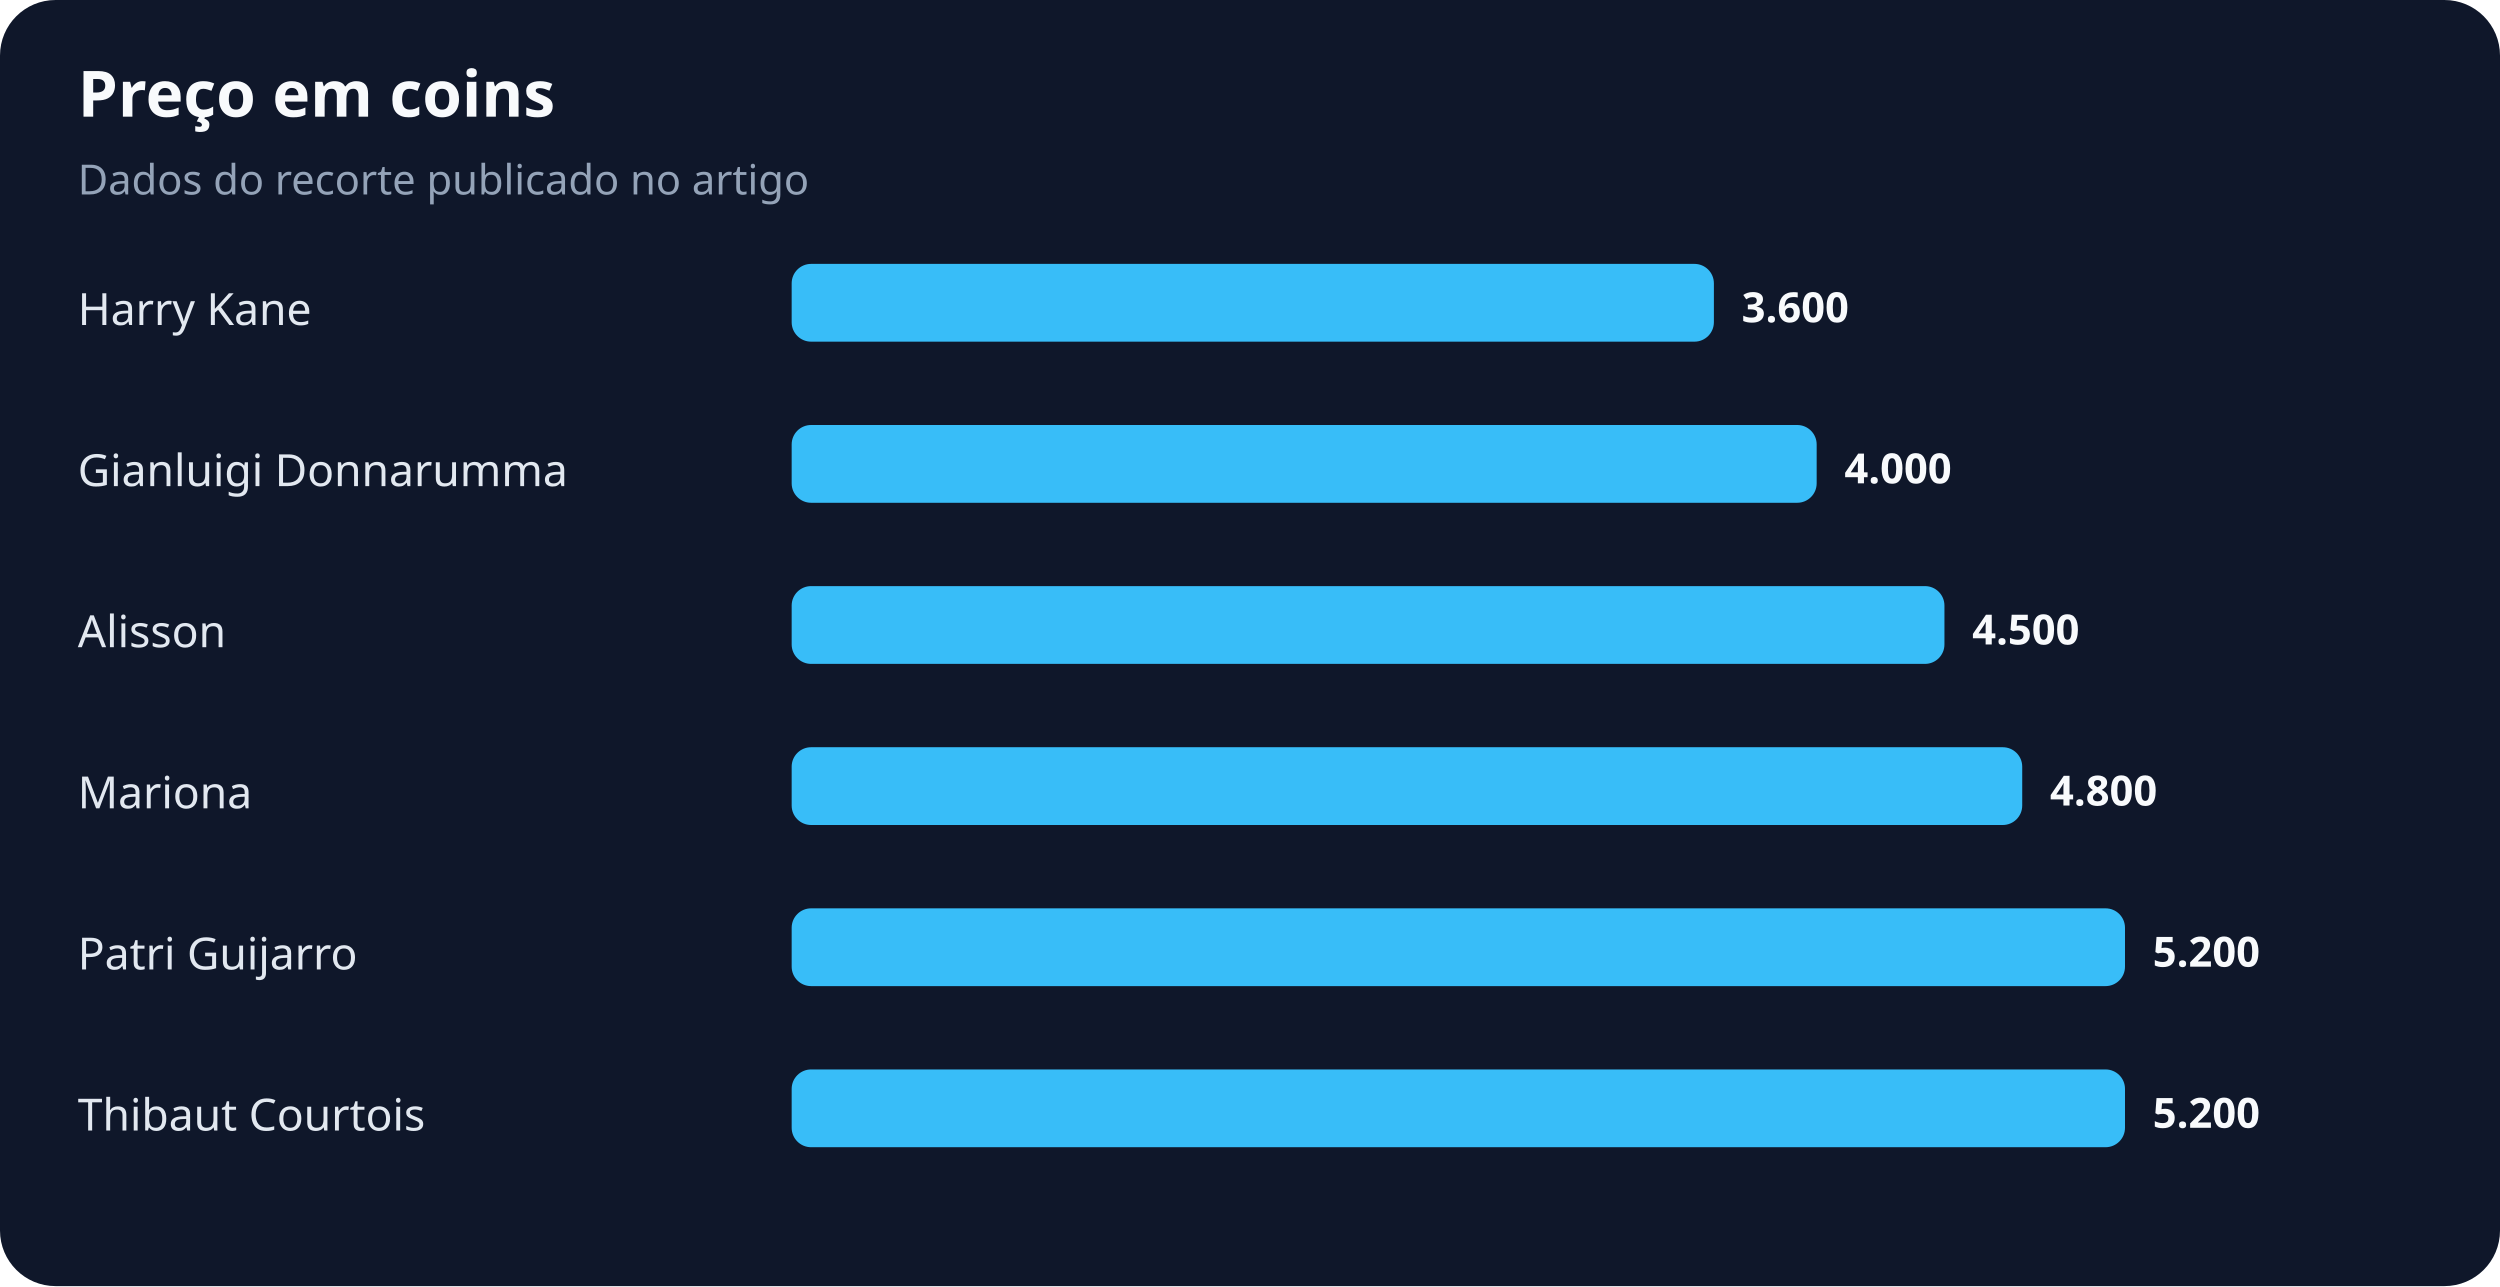
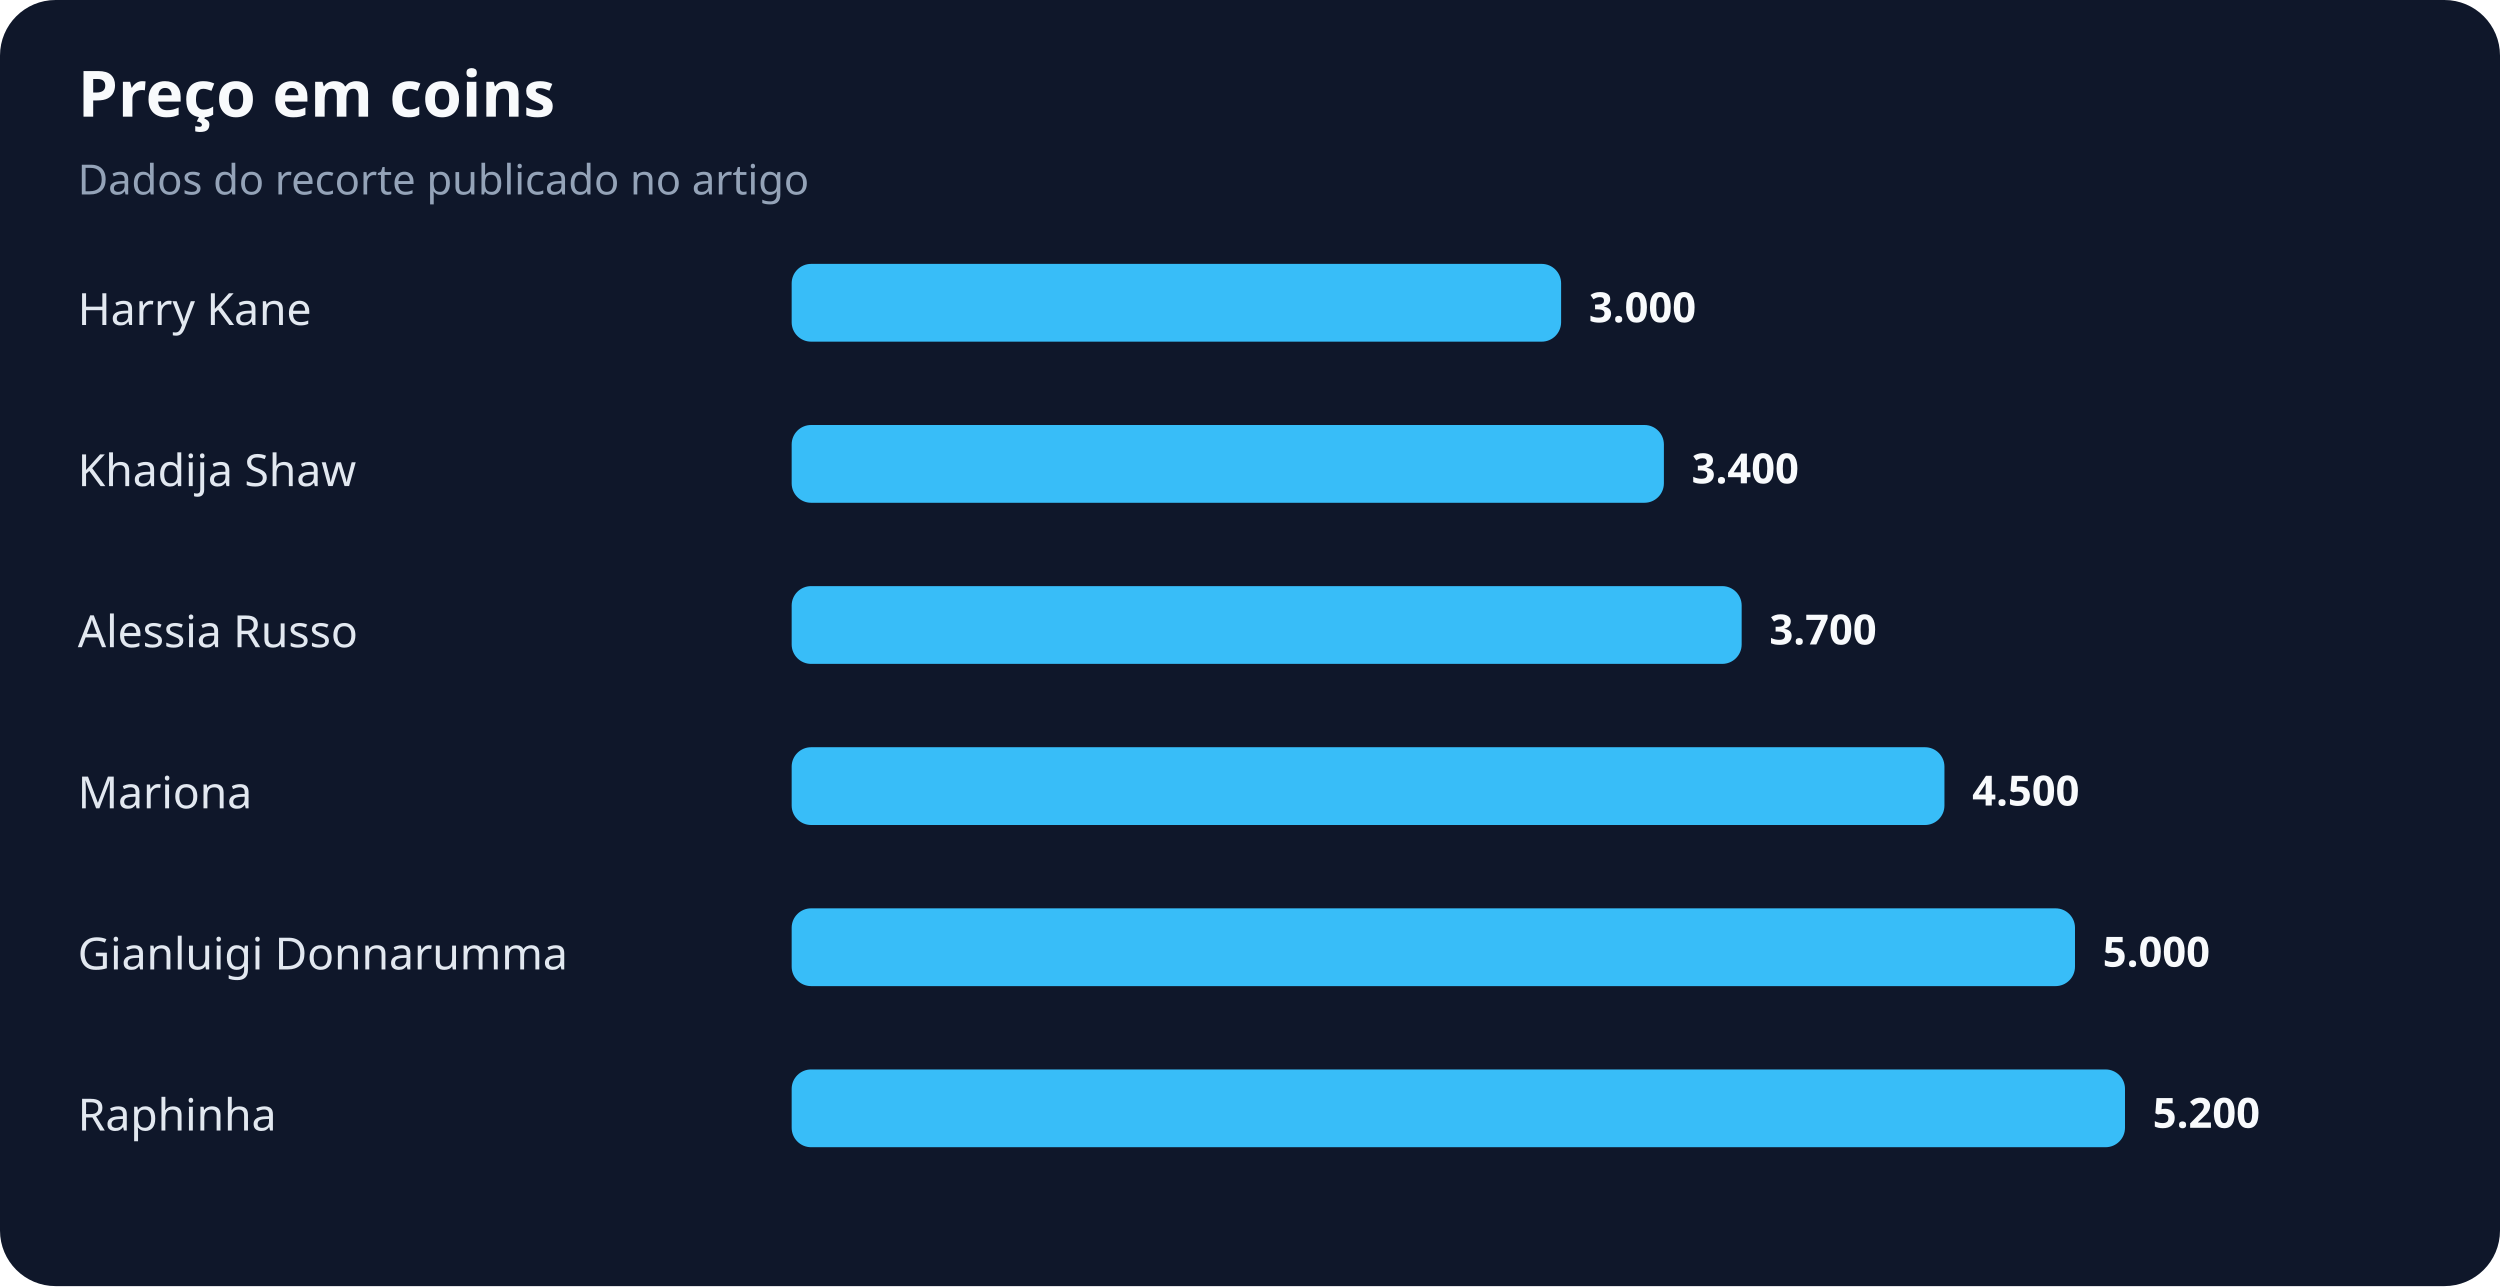
<svg xmlns="http://www.w3.org/2000/svg" width="900" height="463" viewBox="0 0 900 463" role="img" aria-labelledby="title desc">
  <rect width="100%" height="100%" rx="20" fill="#0f172a" />
  <text x="28" y="42" fill="#f8fafc" font-family="system-ui,sans-serif" font-size="23" font-weight="700">Preço em coins</text>
  <text x="28" y="70" fill="#94a3b8" font-family="system-ui,sans-serif" font-size="15">Dados do recorte publicado no artigo</text>
  <text x="28" y="117" fill="#e2e8f0" font-family="system-ui,sans-serif" font-size="16">Harry Kane</text>
-   <rect x="285" y="95" width="332" height="28" rx="7" fill="#38bdf8" />
-   <text x="627" y="116" fill="#f8fafc" font-family="system-ui,sans-serif" font-size="15" font-weight="700">3.600</text>
-   <text x="28" y="175" fill="#e2e8f0" font-family="system-ui,sans-serif" font-size="16">Gianluigi Donnarumma</text>
-   <rect x="285" y="153" width="369" height="28" rx="7" fill="#38bdf8" />
-   <text x="664" y="174" fill="#f8fafc" font-family="system-ui,sans-serif" font-size="15" font-weight="700">4.000</text>
-   <text x="28" y="233" fill="#e2e8f0" font-family="system-ui,sans-serif" font-size="16">Alisson</text>
-   <rect x="285" y="211" width="415" height="28" rx="7" fill="#38bdf8" />
-   <text x="710" y="232" fill="#f8fafc" font-family="system-ui,sans-serif" font-size="15" font-weight="700">4.500</text>
+   <rect x="285" y="95" width="277" height="28" rx="7" fill="#38bdf8" />
+   <text x="572" y="116" fill="#f8fafc" font-family="system-ui,sans-serif" font-size="15" font-weight="700">3.000</text>
+   <text x="28" y="175" fill="#e2e8f0" font-family="system-ui,sans-serif" font-size="16">Khadija Shaw</text>
+   <rect x="285" y="153" width="314" height="28" rx="7" fill="#38bdf8" />
+   <text x="609" y="174" fill="#f8fafc" font-family="system-ui,sans-serif" font-size="15" font-weight="700">3.400</text>
+   <text x="28" y="233" fill="#e2e8f0" font-family="system-ui,sans-serif" font-size="16">Alessia Russo</text>
+   <rect x="285" y="211" width="342" height="28" rx="7" fill="#38bdf8" />
+   <text x="637" y="232" fill="#f8fafc" font-family="system-ui,sans-serif" font-size="15" font-weight="700">3.700</text>
  <text x="28" y="291" fill="#e2e8f0" font-family="system-ui,sans-serif" font-size="16">Mariona</text>
-   <rect x="285" y="269" width="443" height="28" rx="7" fill="#38bdf8" />
-   <text x="738" y="290" fill="#f8fafc" font-family="system-ui,sans-serif" font-size="15" font-weight="700">4.800</text>
-   <text x="28" y="349" fill="#e2e8f0" font-family="system-ui,sans-serif" font-size="16">Patri Guijarro</text>
-   <rect x="285" y="327" width="480" height="28" rx="7" fill="#38bdf8" />
-   <text x="775" y="348" fill="#f8fafc" font-family="system-ui,sans-serif" font-size="15" font-weight="700">5.200</text>
-   <text x="28" y="407" fill="#e2e8f0" font-family="system-ui,sans-serif" font-size="16">Thibaut Courtois</text>
+   <rect x="285" y="269" width="415" height="28" rx="7" fill="#38bdf8" />
+   <text x="710" y="290" fill="#f8fafc" font-family="system-ui,sans-serif" font-size="15" font-weight="700">4.500</text>
+   <text x="28" y="349" fill="#e2e8f0" font-family="system-ui,sans-serif" font-size="16">Gianluigi Donnarumma</text>
+   <rect x="285" y="327" width="462" height="28" rx="7" fill="#38bdf8" />
+   <text x="757" y="348" fill="#f8fafc" font-family="system-ui,sans-serif" font-size="15" font-weight="700">5.000</text>
+   <text x="28" y="407" fill="#e2e8f0" font-family="system-ui,sans-serif" font-size="16">Raphinha</text>
  <rect x="285" y="385" width="480" height="28" rx="7" fill="#38bdf8" />
  <text x="775" y="406" fill="#f8fafc" font-family="system-ui,sans-serif" font-size="15" font-weight="700">5.200</text>
</svg>
